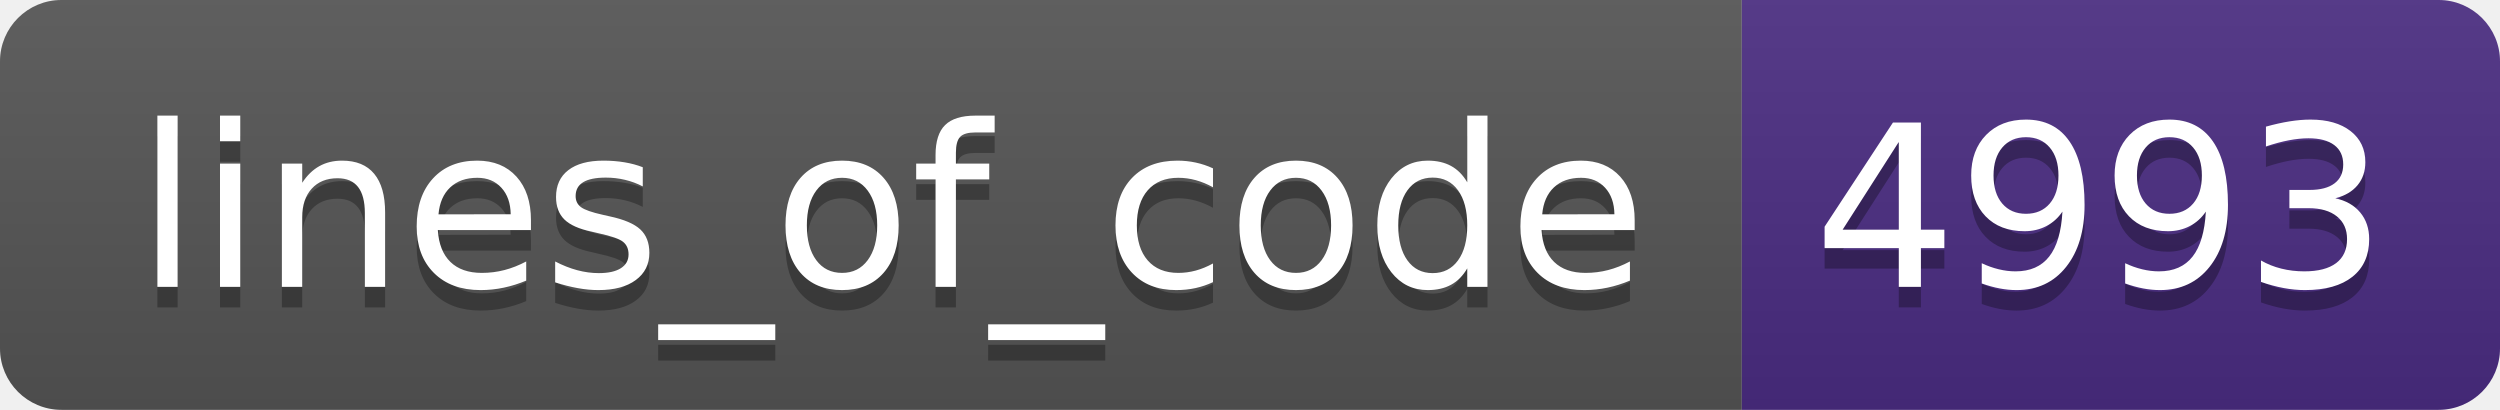
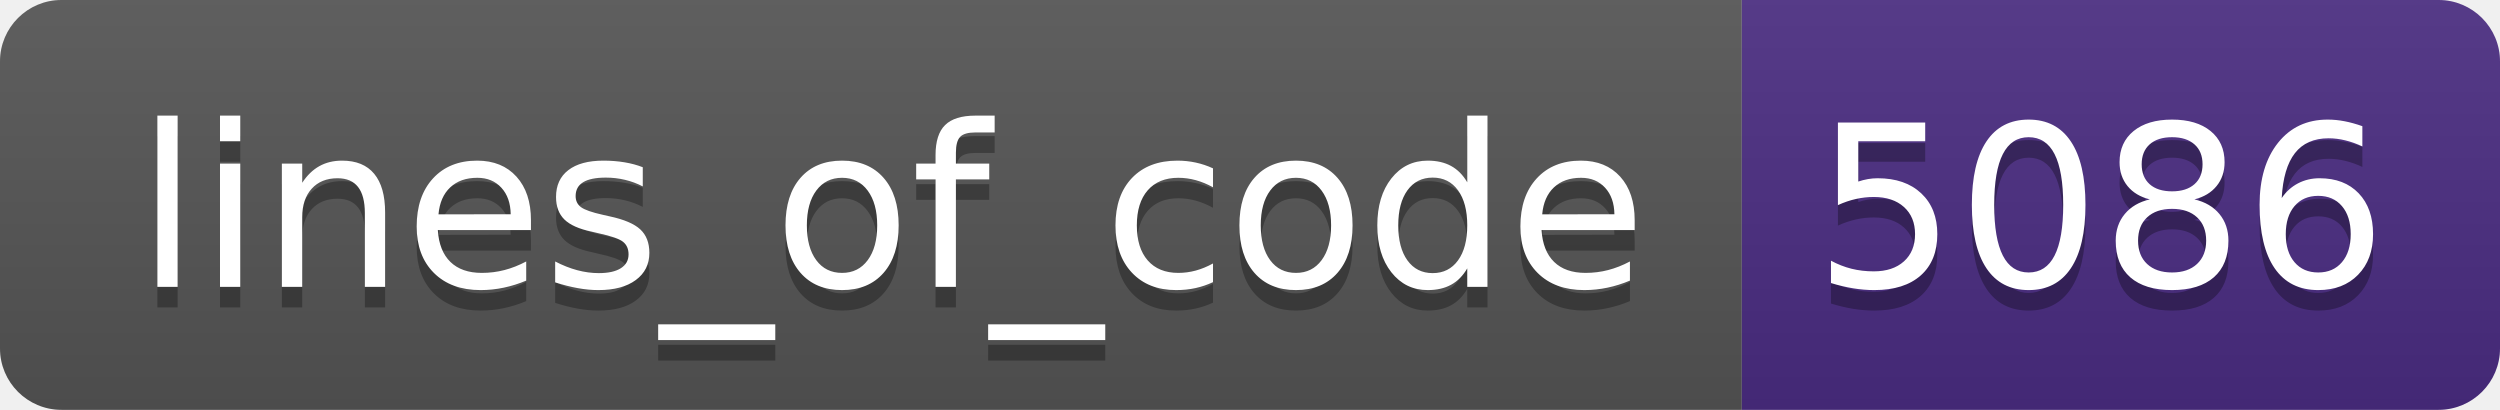
- <svg xmlns="http://www.w3.org/2000/svg" width="122" height="20" role="img" aria-label="lines_of_code: 4993">
+ <svg xmlns="http://www.w3.org/2000/svg" width="122" height="20" role="img" aria-label="lines_of_code: 5086">
  <linearGradient id="s" x2="0" y2="100%">
    <stop offset="0" stop-color="#bbb" stop-opacity=".1" />
    <stop offset="1" stop-opacity=".1" />
  </linearGradient>
  <clipPath id="r">
    <rect width="122" height="20" rx="3" fill="#fff" />
  </clipPath>
  <g clip-path="url(#r)">
    <rect width="85" height="20" fill="#555" />
    <rect x="85" width="37" height="20" fill="#4b2c82" />
    <rect width="122" height="20" fill="url(#s)" />
  </g>
  <g fill="#fff" text-anchor="middle" font-family="Verdana,Geneva,DejaVu Sans,sans-serif" text-rendering="geometricPrecision" font-size="110">
    <text aria-hidden="true" x="435" y="150" fill="#010101" fill-opacity=".3" transform="scale(.1)" textLength="750">lines_of_code</text>
    <text x="435" y="140" transform="scale(.1)" fill="#fff" textLength="750">lines_of_code</text>
-     <text aria-hidden="true" x="1025" y="150" fill="#010101" fill-opacity=".3" transform="scale(.1)" textLength="270">4993</text>
-     <text x="1025" y="140" transform="scale(.1)" fill="#fff" textLength="270">4993</text>
+     <text aria-hidden="true" x="1025" y="150" fill="#010101" fill-opacity=".3" transform="scale(.1)" textLength="270">5086</text>
+     <text x="1025" y="140" transform="scale(.1)" fill="#fff" textLength="270">5086</text>
  </g>
</svg>
